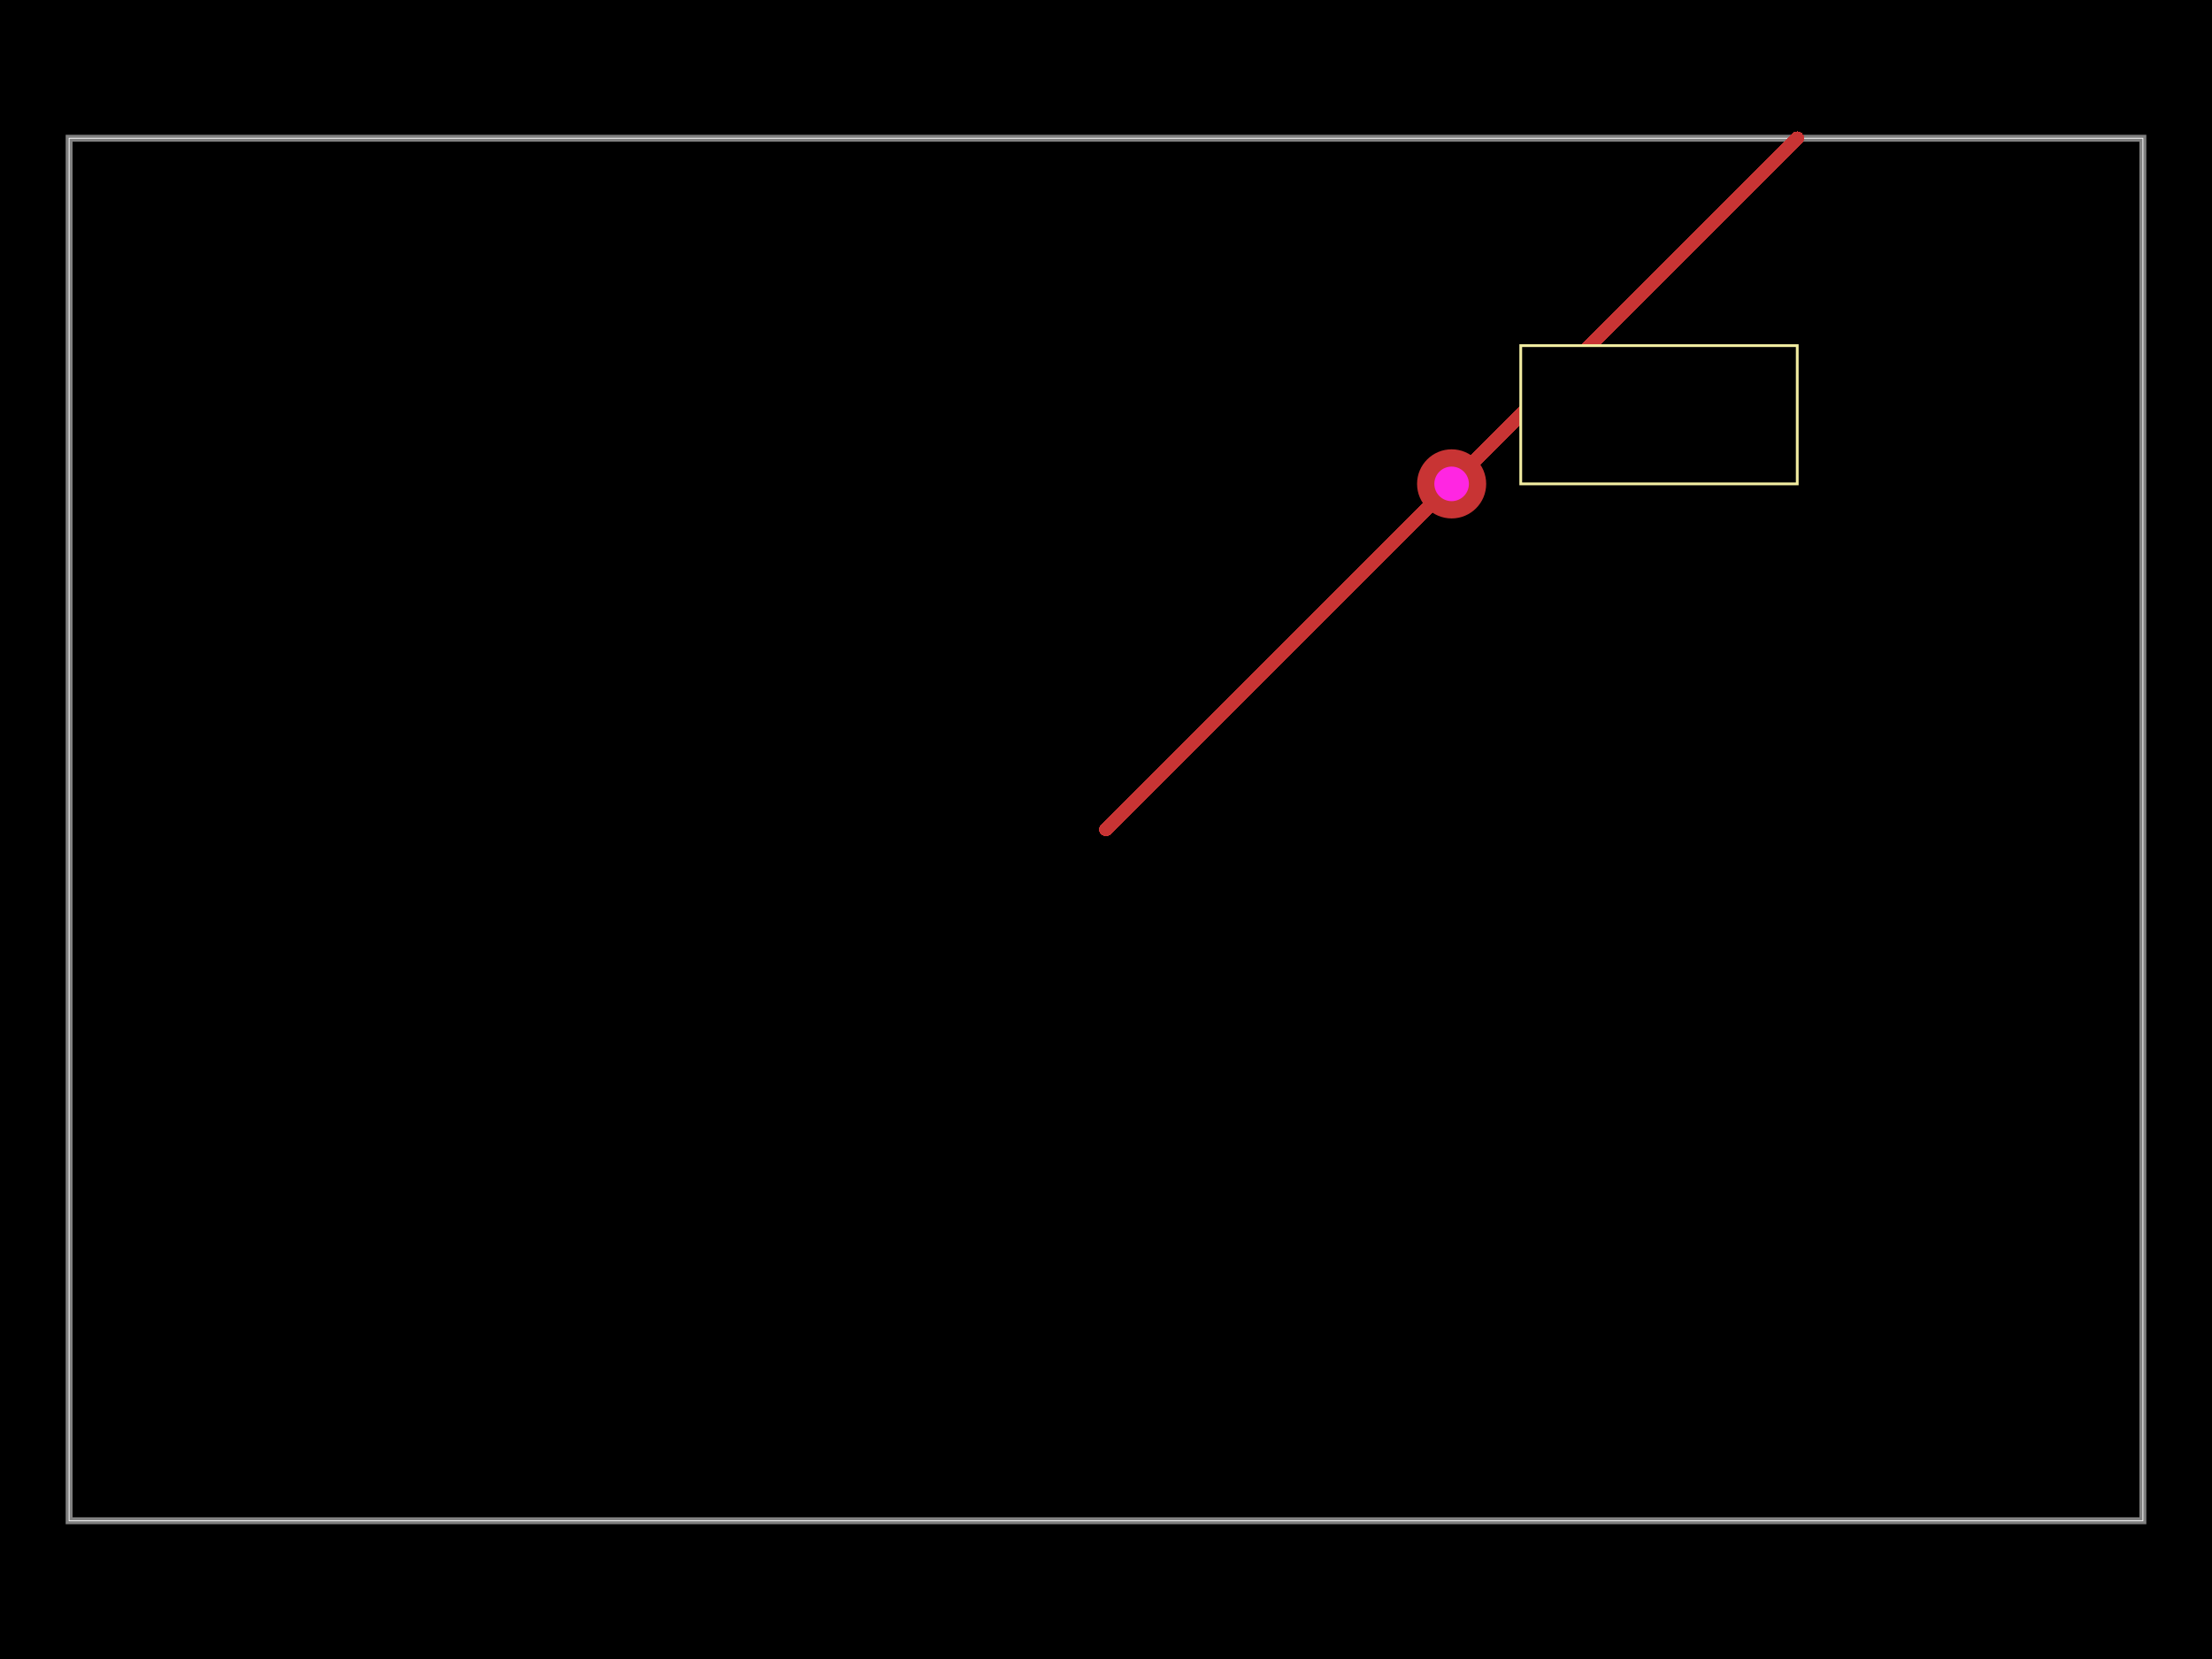
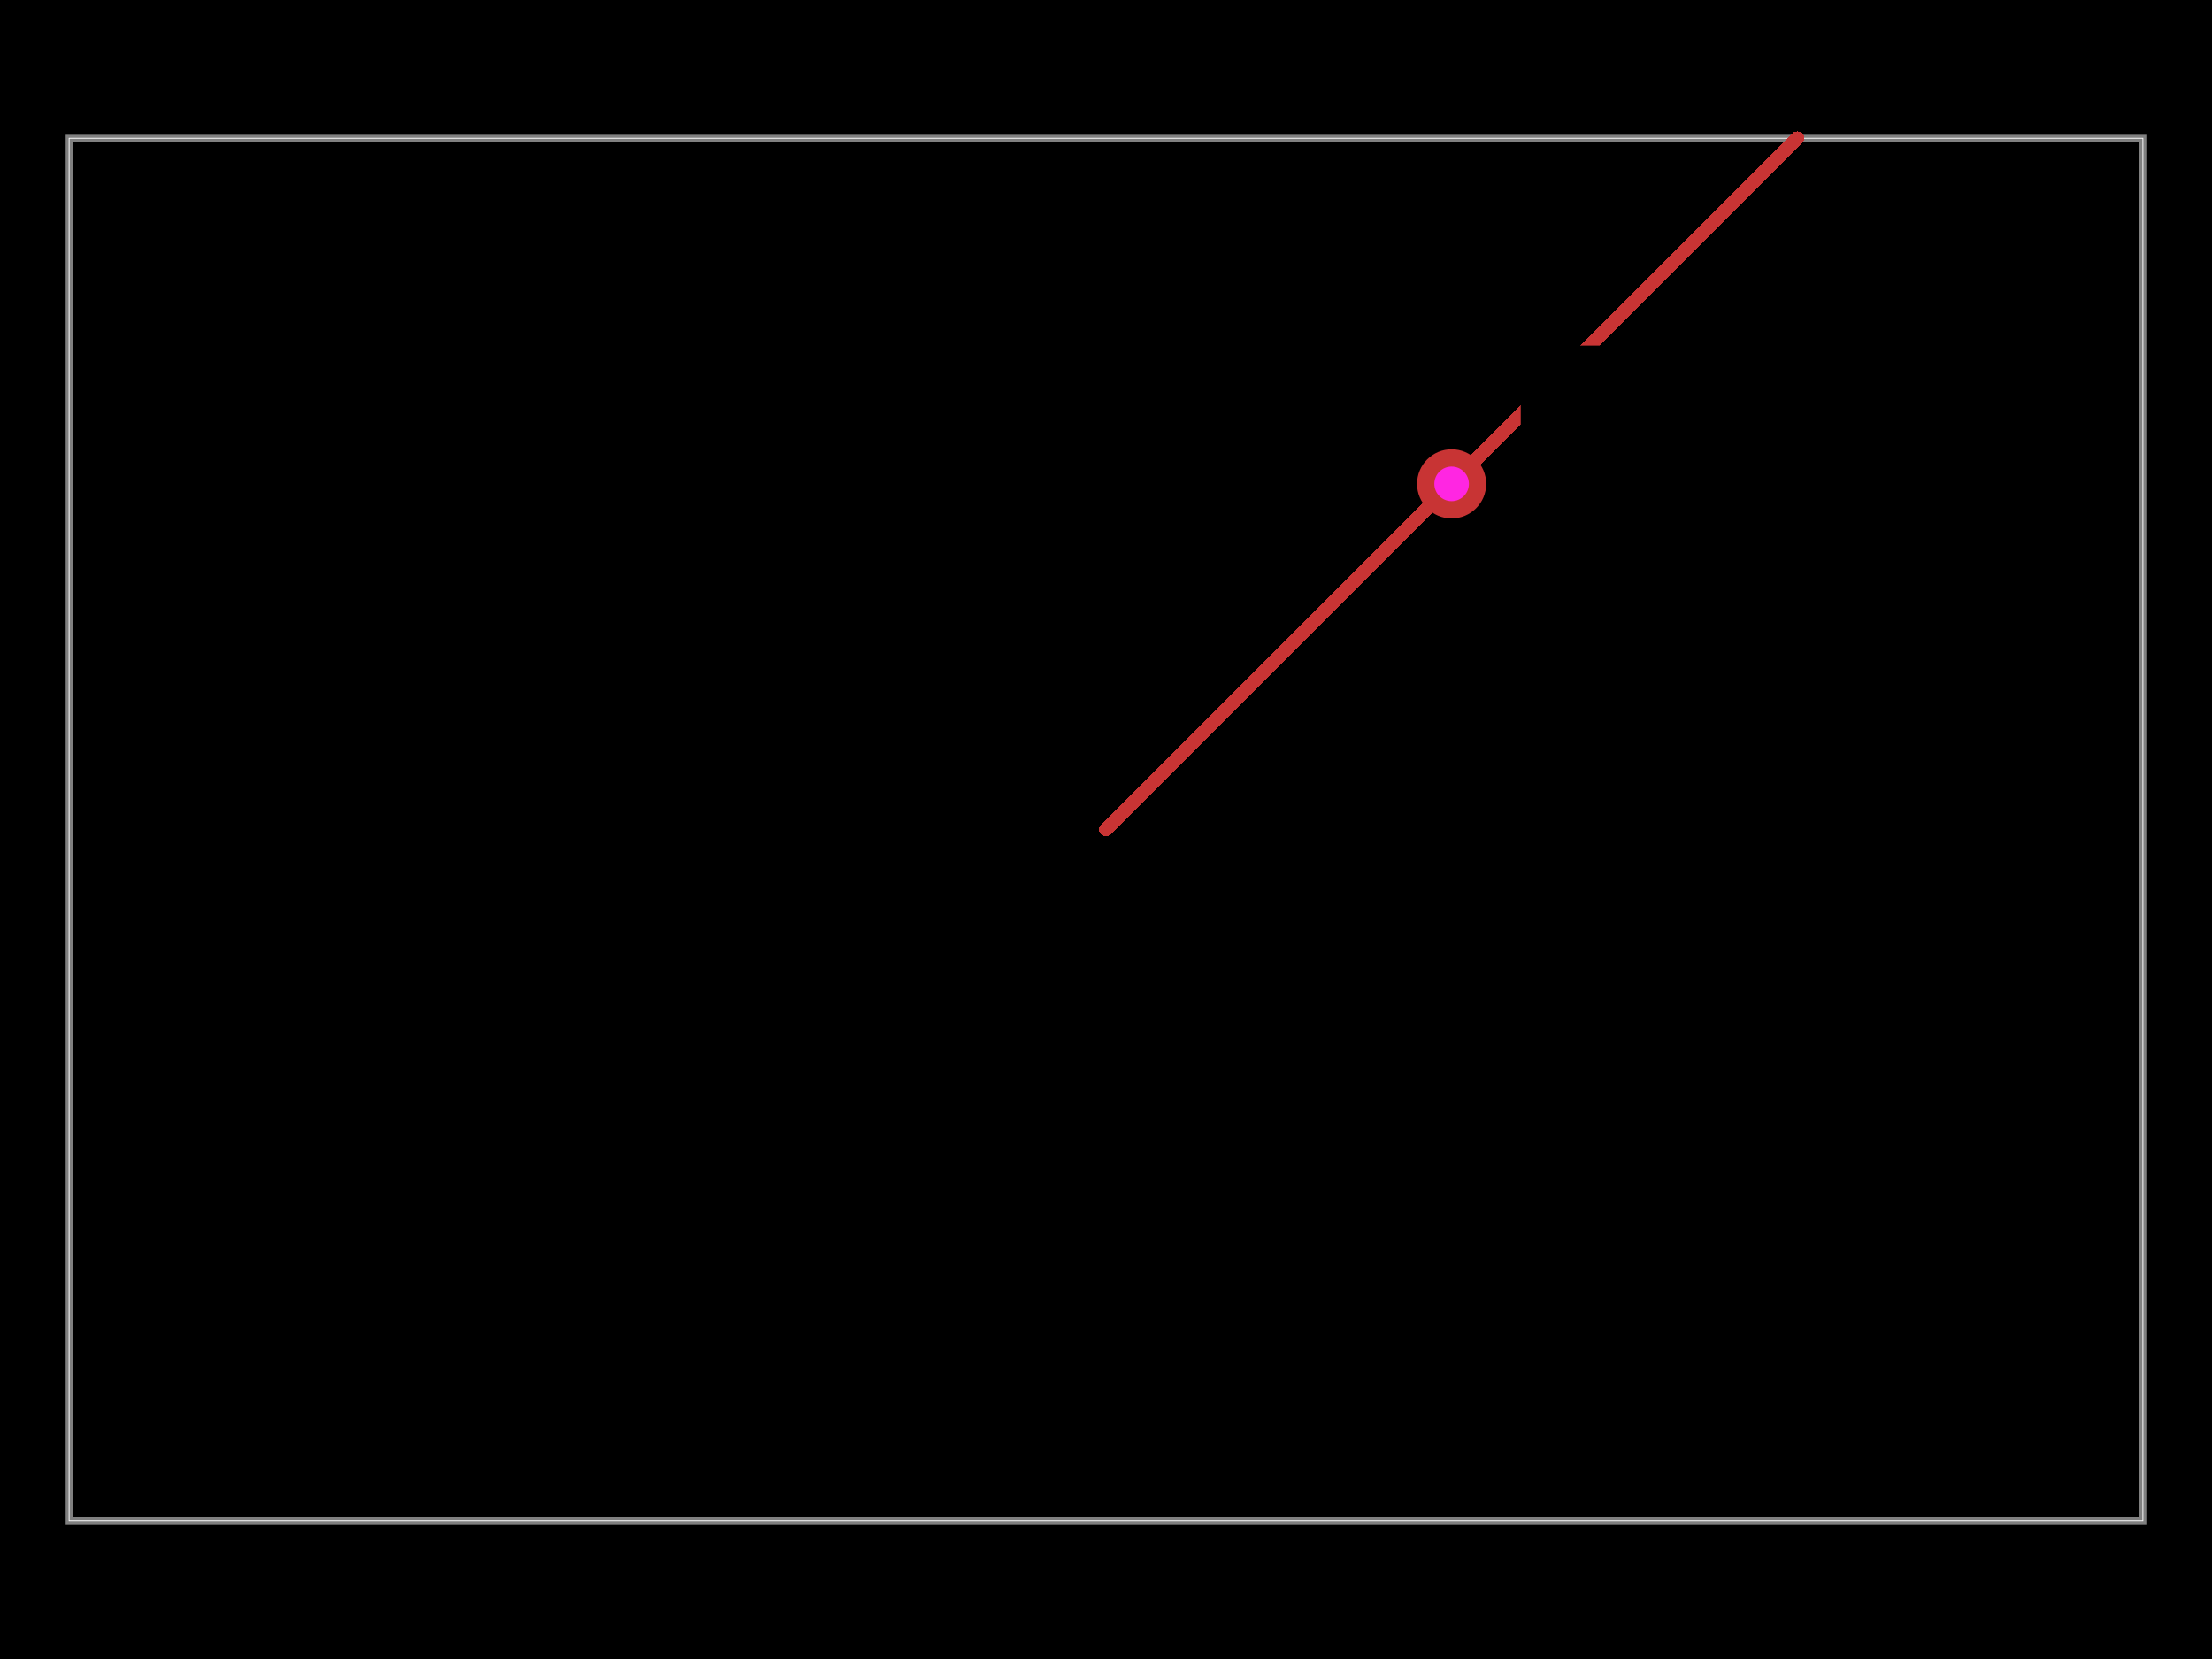
<svg xmlns="http://www.w3.org/2000/svg" width="800" height="600">
  <style>
              .boundary { fill: #000; }
              .pcb-board { fill: none; }
              .pcb-trace { fill: none; }
              .pcb-hole-outer { fill: rgb(200, 52, 52); }
              .pcb-hole-inner { fill: rgb(255, 38, 226); }
              .pcb-pad { }
              .pcb-boundary { fill: none; stroke: #fff; stroke-width: 0.3; }
-               .pcb-silkscreen { fill: none; }
-               .pcb-silkscreen-top { stroke: #f2eda1; }
-               .pcb-silkscreen-bottom { stroke: #f2eda1; }
-               .pcb-silkscreen-text { fill: #f2eda1; }
            </style>
  <rect class="boundary" x="0" y="0" width="800" height="600" />
  <rect class="pcb-boundary" x="25" y="50" width="750" height="500" />
  <path class="pcb-board" d="M 25 550 L 775 550 L 775 50 L 25 50 Z" stroke="rgba(255, 255, 255, 0.5)" stroke-width="2.5" />
  <path class="pcb-trace" stroke="rgb(200, 52, 52)" d="M 400 300 L 650 50" stroke-width="5" stroke-linecap="round" stroke-linejoin="round" shape-rendering="crispEdges" />
  <g>
    <circle class="pcb-hole-outer" cx="525" cy="175" r="12.5" />
    <circle class="pcb-hole-inner" cx="525" cy="175" r="6.25" />
  </g>
-   <rect x="550" y="125" width="100" height="50" class="pcb-silkscreen-rect pcb-silkscreen-top" stroke="red" stroke-width="1" data-pcb-silkscreen-rect-id="rect_1" />
+   <rect x="550" y="125" width="100" height="50" class="pcb-silkscreen-rect pcb-silkscreen-top" stroke-color="#f2eda1" stroke-width="1" data-pcb-silkscreen-rect-id="rect_1" />
</svg>
